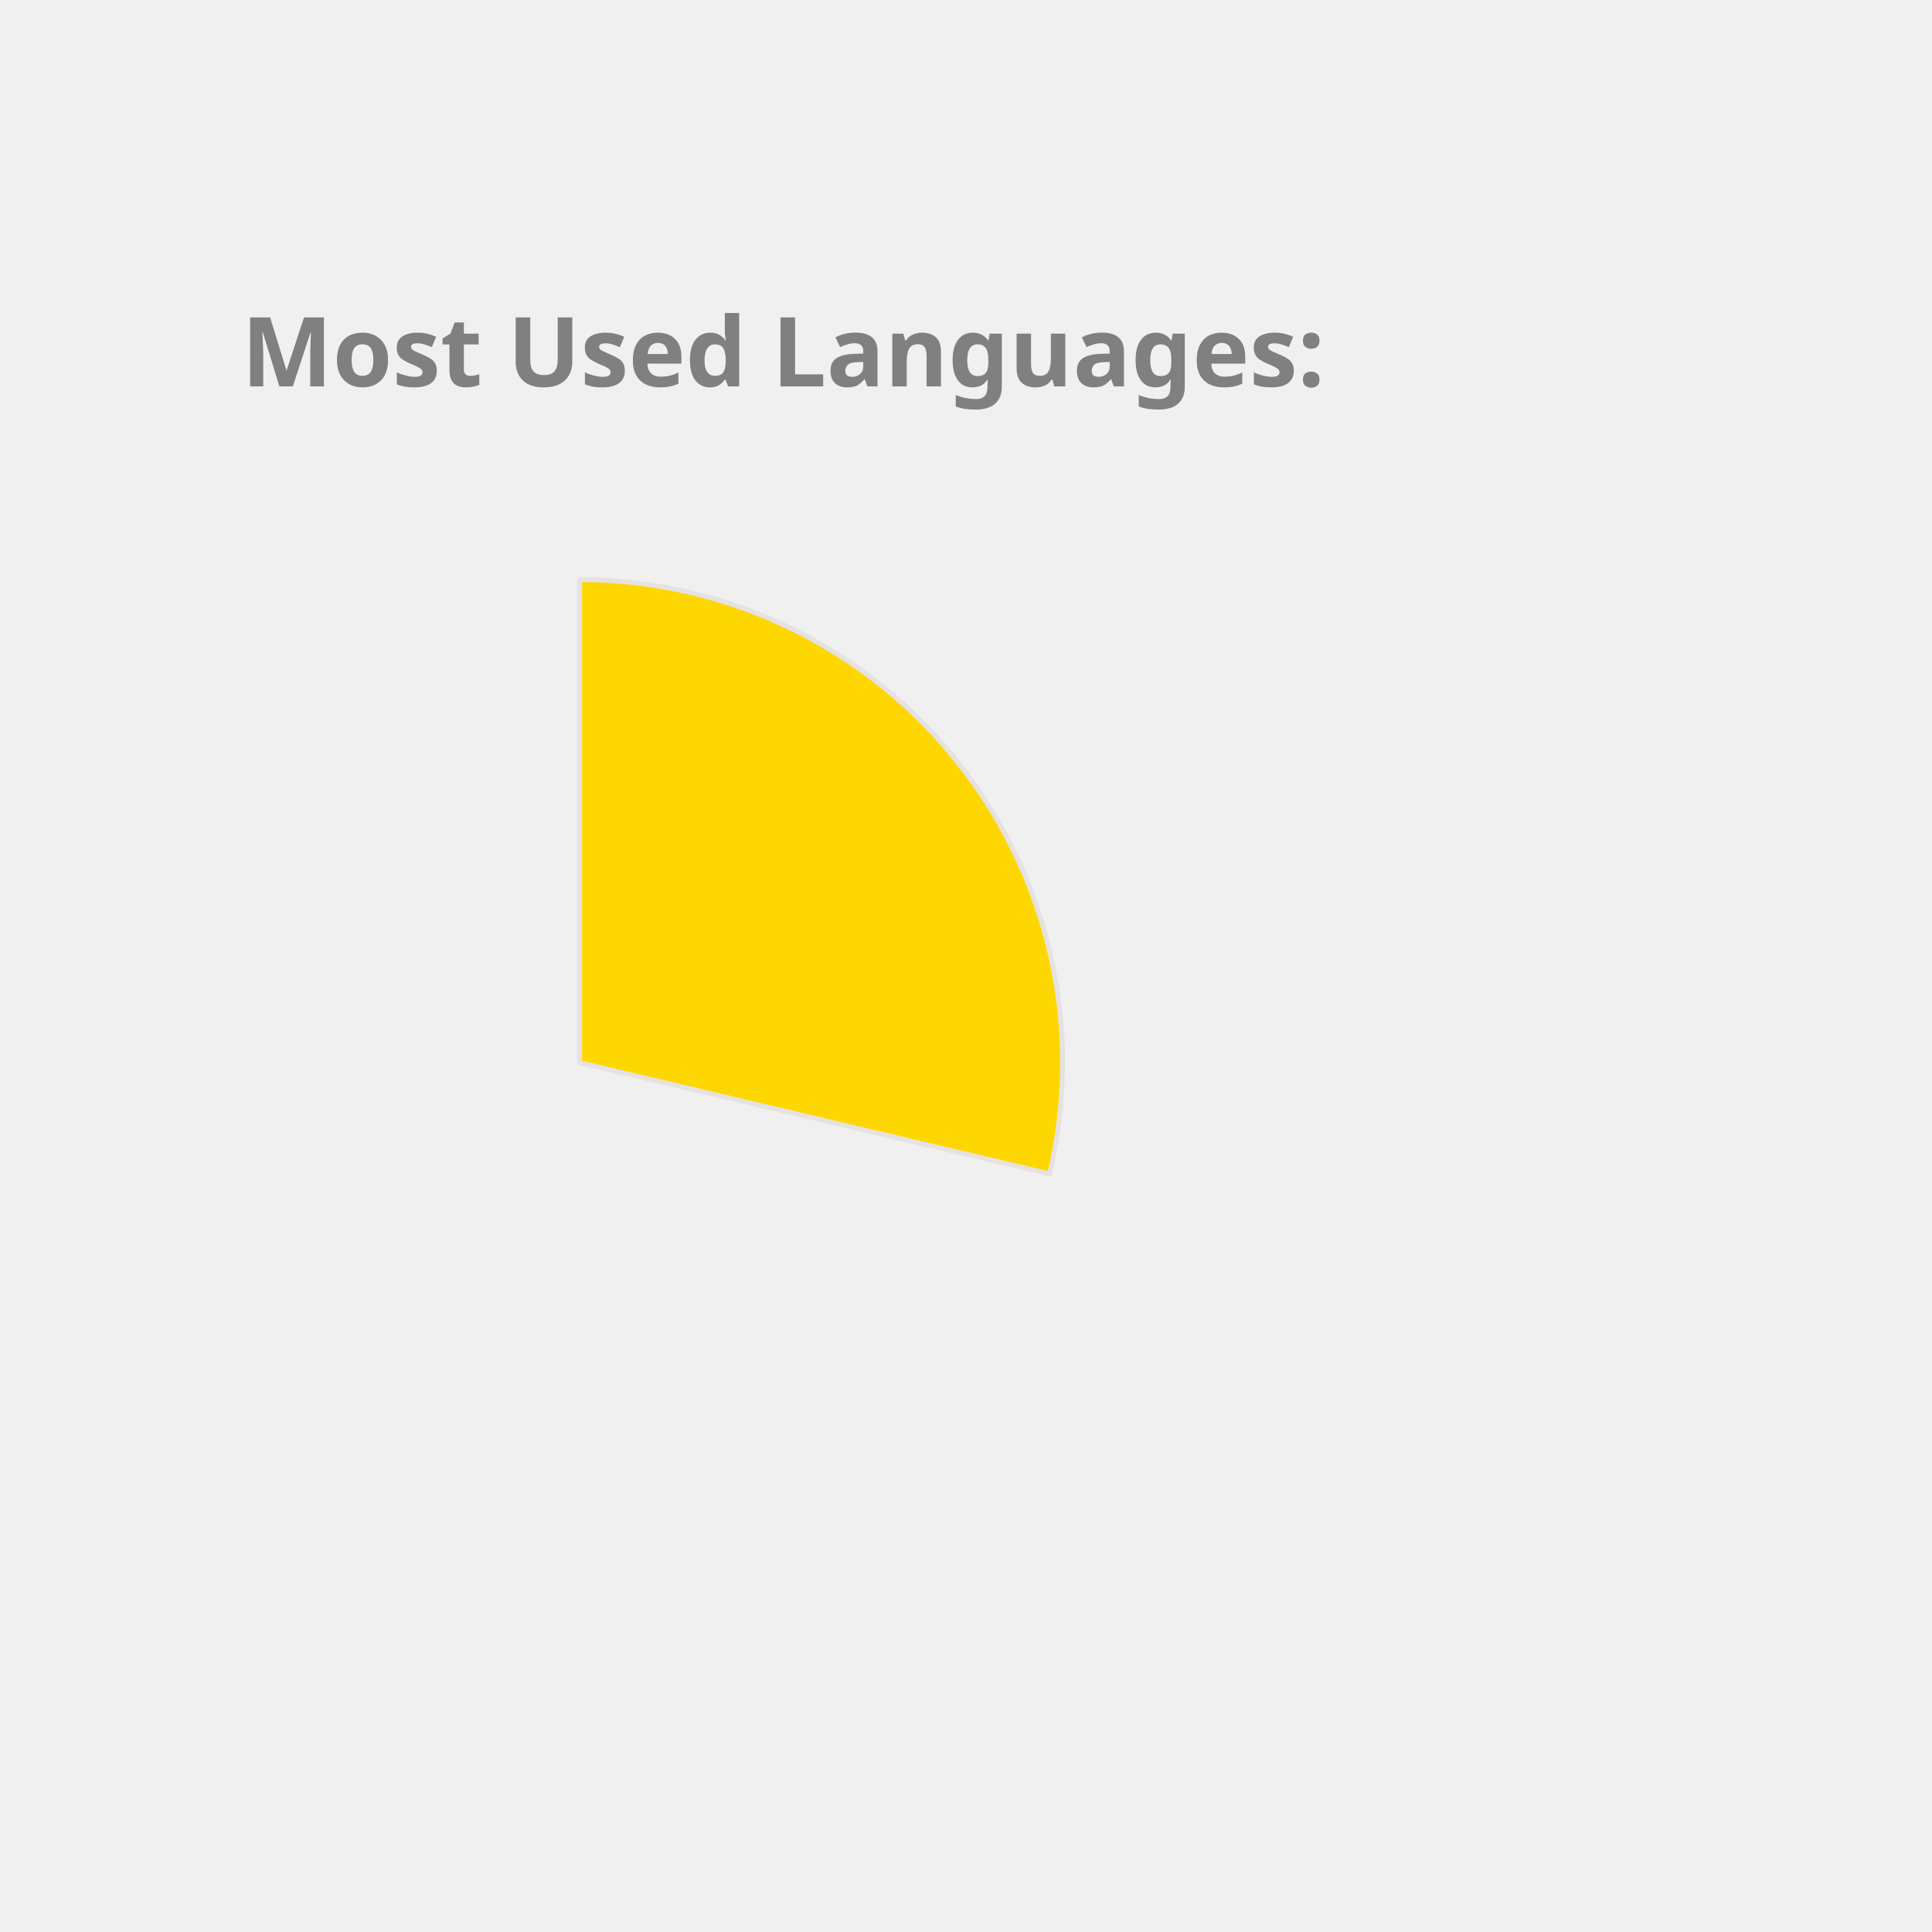
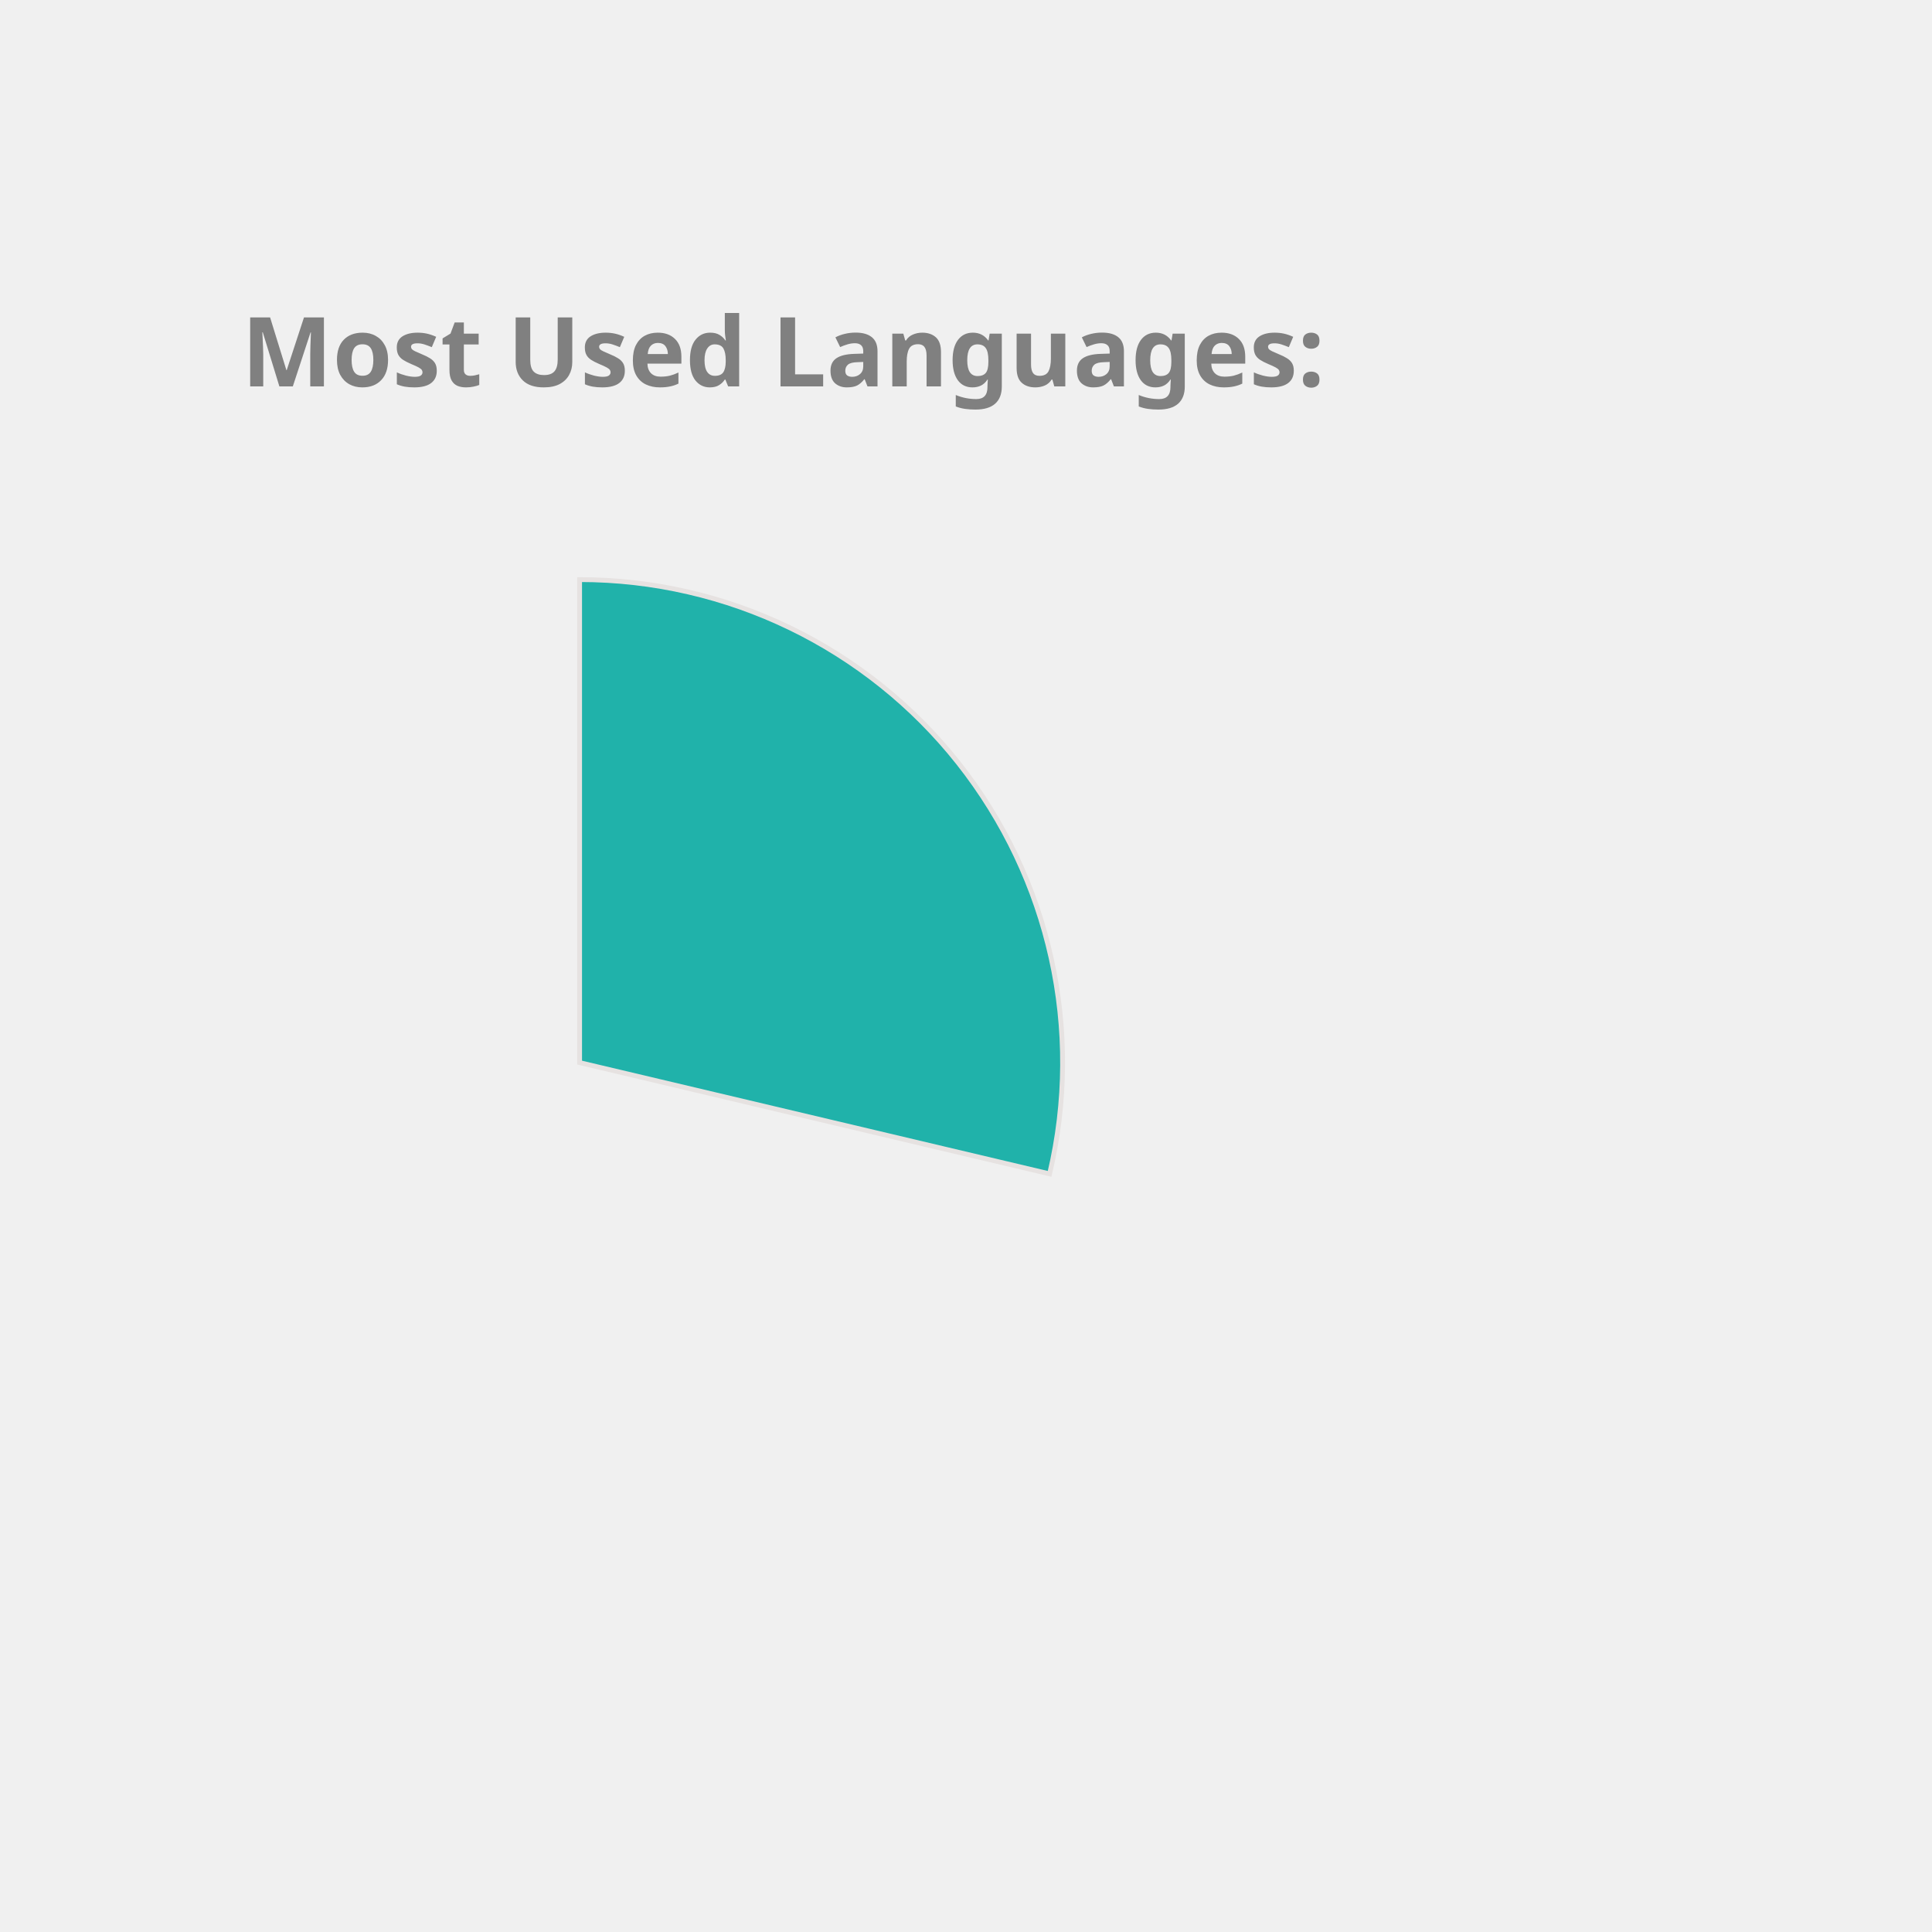
<svg xmlns="http://www.w3.org/2000/svg" height="350px" width="350px" viewBox="0 0 400 400">
  <style> 
        .label {
                font: bold 20px sans-serif;
                color: #404040;
                -webkit-text-stroke: 1px white;
        }

        path {
                stroke: #E6E2E1;
                stroke-width: 1px;
                transform: translate(60px, 100px);
        }

        .path_1 {
                animation: fadeIn 5s linear forwards;
        }

        .path_2 {
                transform: scale(0);
                animation: fadeIn 5s linear forwards 5s;
        }


        
        .path_3 {
                transform: scale(0);
                animation: fadeIn 5s linear forwards 10s;
        }


        .path_4 {
                transform: scale(0);
                animation: fadeIn 5s linear forwards 15s;
        }

        .path_5 {
                transform: scale(0);
                animation: fadeIn 5s linear forwards 20s;
        }

        .path_6 {
                transform: scale(0);
                animation: fadeIn 5s linear forwards 25s;
        }

        .path_7 {
                transform: scale(0);
                animation: fadeIn 5s linear forwards 30s;
        }

        .path_8 {
                transform: scale(0);
                animation: fadeIn 5s linear forwards 35s;
        }

        .path_9 {
                transform: scale(0);
                animation: fadeIn 5s linear forwards 40s;
        }

        .path_10 {
                transform: scale(0);
                animation: fadeIn 5s linear forwards 45s;
        }

        @keyframes fadeIn {
                0% {                        
                        transform: translate(250px, 300px) rotate(0deg) scale(0);
                        
                }
                50% {
                        transform: translate(150px, 220px) rotate(180deg) scale(0.5);
                        
                }
                
                100% {
                        transform: translate(60px, 120px) rotate(360deg) scale(1);
                        
                }
        }
        .txt_1 {
                opacity: 0;
                animation: txtShow 5s linear forwards 0s;
        }

        .txt_2 {
                opacity: 0;
                animation: txtShow 5s linear forwards 5s;
        }

        .txt_3 {
                opacity: 0;
                animation: txtShow 5s linear forwards 10s;
        }

        .txt_4 {
                opacity: 0;
                animation: txtShow 5s linear forwards 15s;
        }

        .txt_5 {
                opacity: 0;
                animation: txtShow 5s linear forwards 20s;
        }

        .txt_6 {
                opacity: 0;
                animation: txtShow 5s linear forwards 25s;
        }

        .txt_7 {
                opacity: 0;
                animation: txtShow 5s linear forwards 30s;
        }

        .txt_8 {
                opacity: 0;
                animation: txtShow 5s linear forwards 35s;
        }

        .txt_9 {
                opacity: 0;
                animation: txtShow 5s linear forwards 40s;
        }

        .txt_10 {
                opacity: 0;
                animation: txtShow 5s linear forwards 45s;
        }

        @keyframes txtShow {
                0% {                        
                        opacity: 0;
                        transform: translate(0px, 0px) scale(0);
                }
                100% {
                        opacity: 1;
                        transform: translate(0px, 0px) scale(1);
                        
                }
        }
</style>
-   <path class="path_1" d="M 60,120 L 60,20 A 100,100 0 0 1 157.31,143.039 Z" fill="Gold" stroke="#fff" stroke-width="2" />
-   <text class="txt_1" x="260" y="150" fill="Gold" stroke="Gold" stroke-width="1">JavaScript</text>
-   <path class="path_2" d="M 60,120 L 157.31,143.039 A 100,100 0 0 1 30.296,215.486 Z" fill="Chocolate" stroke="#fff" stroke-width="2" />
-   <text class="txt_2" x="260" y="170" fill="Chocolate" stroke="Chocolate" stroke-width="1">C++</text>
-   <path class="path_3" d="M 60,120 L 30.296,215.486 A 100,100 0 0 1 -38.769,135.643 Z" fill="MediumTurquoise" stroke="#fff" stroke-width="2" />
-   <text class="txt_3" x="260" y="190" fill="MediumTurquoise" stroke="MediumTurquoise" stroke-width="1">Jupyter Notebook</text>
-   <path class="path_4" d="M 60,120 L -38.769,135.643 A 100,100 0 0 1 0.714,39.469 Z" fill="IndianRed" stroke="#fff" stroke-width="2" />
-   <text class="txt_4" x="260" y="210" fill="IndianRed" stroke="IndianRed" stroke-width="1">Java</text>
-   <path class="path_5" d="M 60,120 L 0.714,39.469 A 100,100 0 0 1 54.976,20.126 Z" fill="Salmon" stroke="#fff" stroke-width="2" />
-   <text class="txt_5" x="260" y="230" fill="Salmon" stroke="Salmon" stroke-width="1">HTML</text>
-   <path class="path_6" d="M 60,120 L 54.976,20.126 A 100,100 0 0 1 60,20 Z" fill="MediumAquaMarine" stroke="#fff" stroke-width="2" />
-   <text class="txt_6" x="260" y="250" fill="MediumAquaMarine" stroke="MediumAquaMarine" stroke-width="1">CSS</text>
+   <path class="path_1" d="M 60,120 L 60,20 A 100,100 0 0 1 157.31,143.039 Z" fill="LightSeaGreen" stroke="#fff" stroke-width="2" />
+   <text class="txt_1" x="260" y="150" fill="LightSeaGreen" stroke="LightSeaGreen" stroke-width="1">JavaScript</text>
+   <path class="path_2" d="M 60,120 L 157.31,143.039 A 100,100 0 0 1 30.296,215.486 Z" fill="Gold" stroke="#fff" stroke-width="2" />
+   <text class="txt_2" x="260" y="170" fill="Gold" stroke="Gold" stroke-width="1">C++</text>
+   <path class="path_3" d="M 60,120 L 30.296,215.486 A 100,100 0 0 1 -38.769,135.643 Z" fill="DodgerBlue" stroke="#fff" stroke-width="2" />
+   <text class="txt_3" x="260" y="190" fill="DodgerBlue" stroke="DodgerBlue" stroke-width="1">Jupyter Notebook</text>
+   <path class="path_4" d="M 60,120 L -38.769,135.643 A 100,100 0 0 1 0.714,39.469 Z" fill="Chocolate" stroke="#fff" stroke-width="2" />
+   <text class="txt_4" x="260" y="210" fill="Chocolate" stroke="Chocolate" stroke-width="1">Java</text>
+   <path class="path_5" d="M 60,120 L 0.714,39.469 A 100,100 0 0 1 54.976,20.126 Z" fill="Tan" stroke="#fff" stroke-width="2" />
+   <text class="txt_5" x="260" y="230" fill="Tan" stroke="Tan" stroke-width="1">HTML</text>
+   <path class="path_6" d="M 60,120 L 54.976,20.126 A 100,100 0 0 1 60,20 Z" fill="CornflowerBlue" stroke="#fff" stroke-width="2" />
+   <text class="txt_6" x="260" y="250" fill="CornflowerBlue" stroke="CornflowerBlue" stroke-width="1">CSS</text>
  <g class="label">
    <text x="50" y="80" fill="grey">Most Used Languages:</text>
  </g>
</svg>
